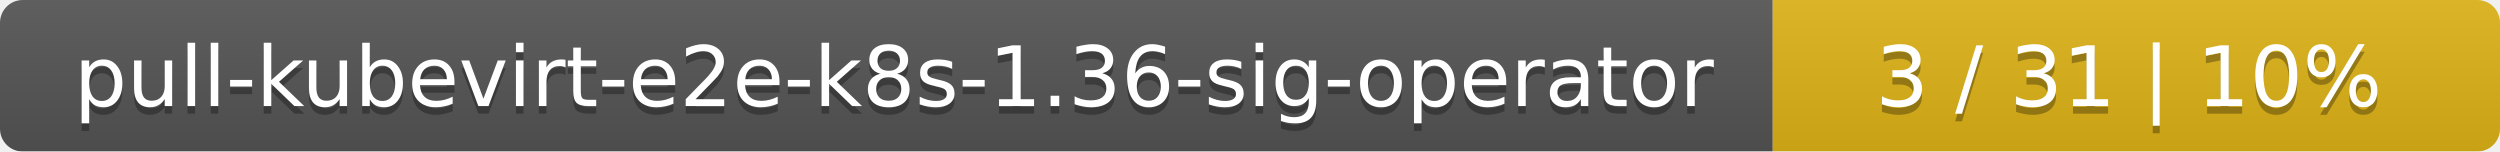
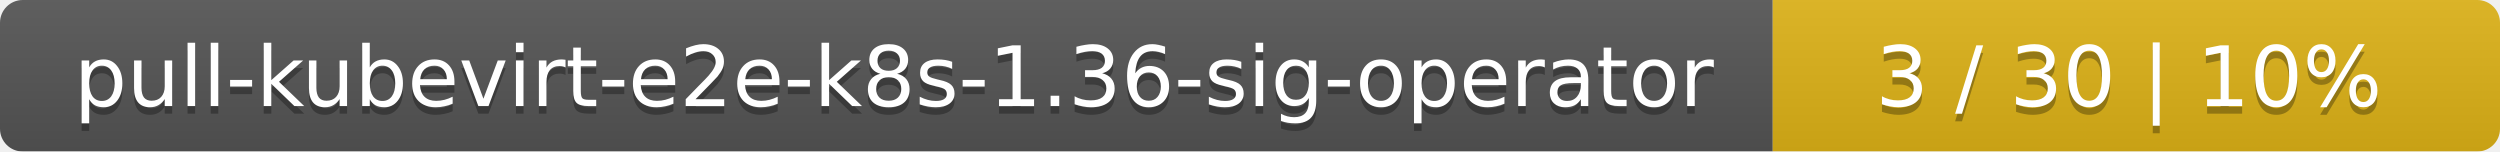
<svg xmlns="http://www.w3.org/2000/svg" width="330" height="20">
  <linearGradient id="smooth" x2="0" y2="100%">
    <stop offset="0" stop-color="#bbb" stop-opacity=".1" />
    <stop offset="1" stop-opacity=".1" />
  </linearGradient>
  <mask id="round">
    <rect width="330" height="20" rx="3" fill="#fff" />
  </mask>
  <g mask="url(#round)">
    <rect width="234" height="20" fill="#555" />
    <rect x="234" width="96" height="20" fill="#dfb317" />
    <rect width="330" height="20" fill="url(#smooth)" />
  </g>
  <g fill="#fff" text-anchor="middle" font-family="DejaVu Sans,Verdana,Geneva,sans-serif" font-size="11">
    <text x="118" y="15" fill="#010101" fill-opacity=".3">pull-kubevirt-e2e-k8s-1.36-sig-operator</text>
    <text x="118" y="14">pull-kubevirt-e2e-k8s-1.36-sig-operator</text>
-     <text x="281" y="15" fill="#010101" fill-opacity=".3">3 / 31    |    10%</text>
-     <text x="281" y="14">3 / 31    |    10%</text>
+     <text x="281" y="15" fill="#010101" fill-opacity=".3">3 / 30    |    10%</text>
+     <text x="281" y="14">3 / 30    |    10%</text>
  </g>
</svg>
